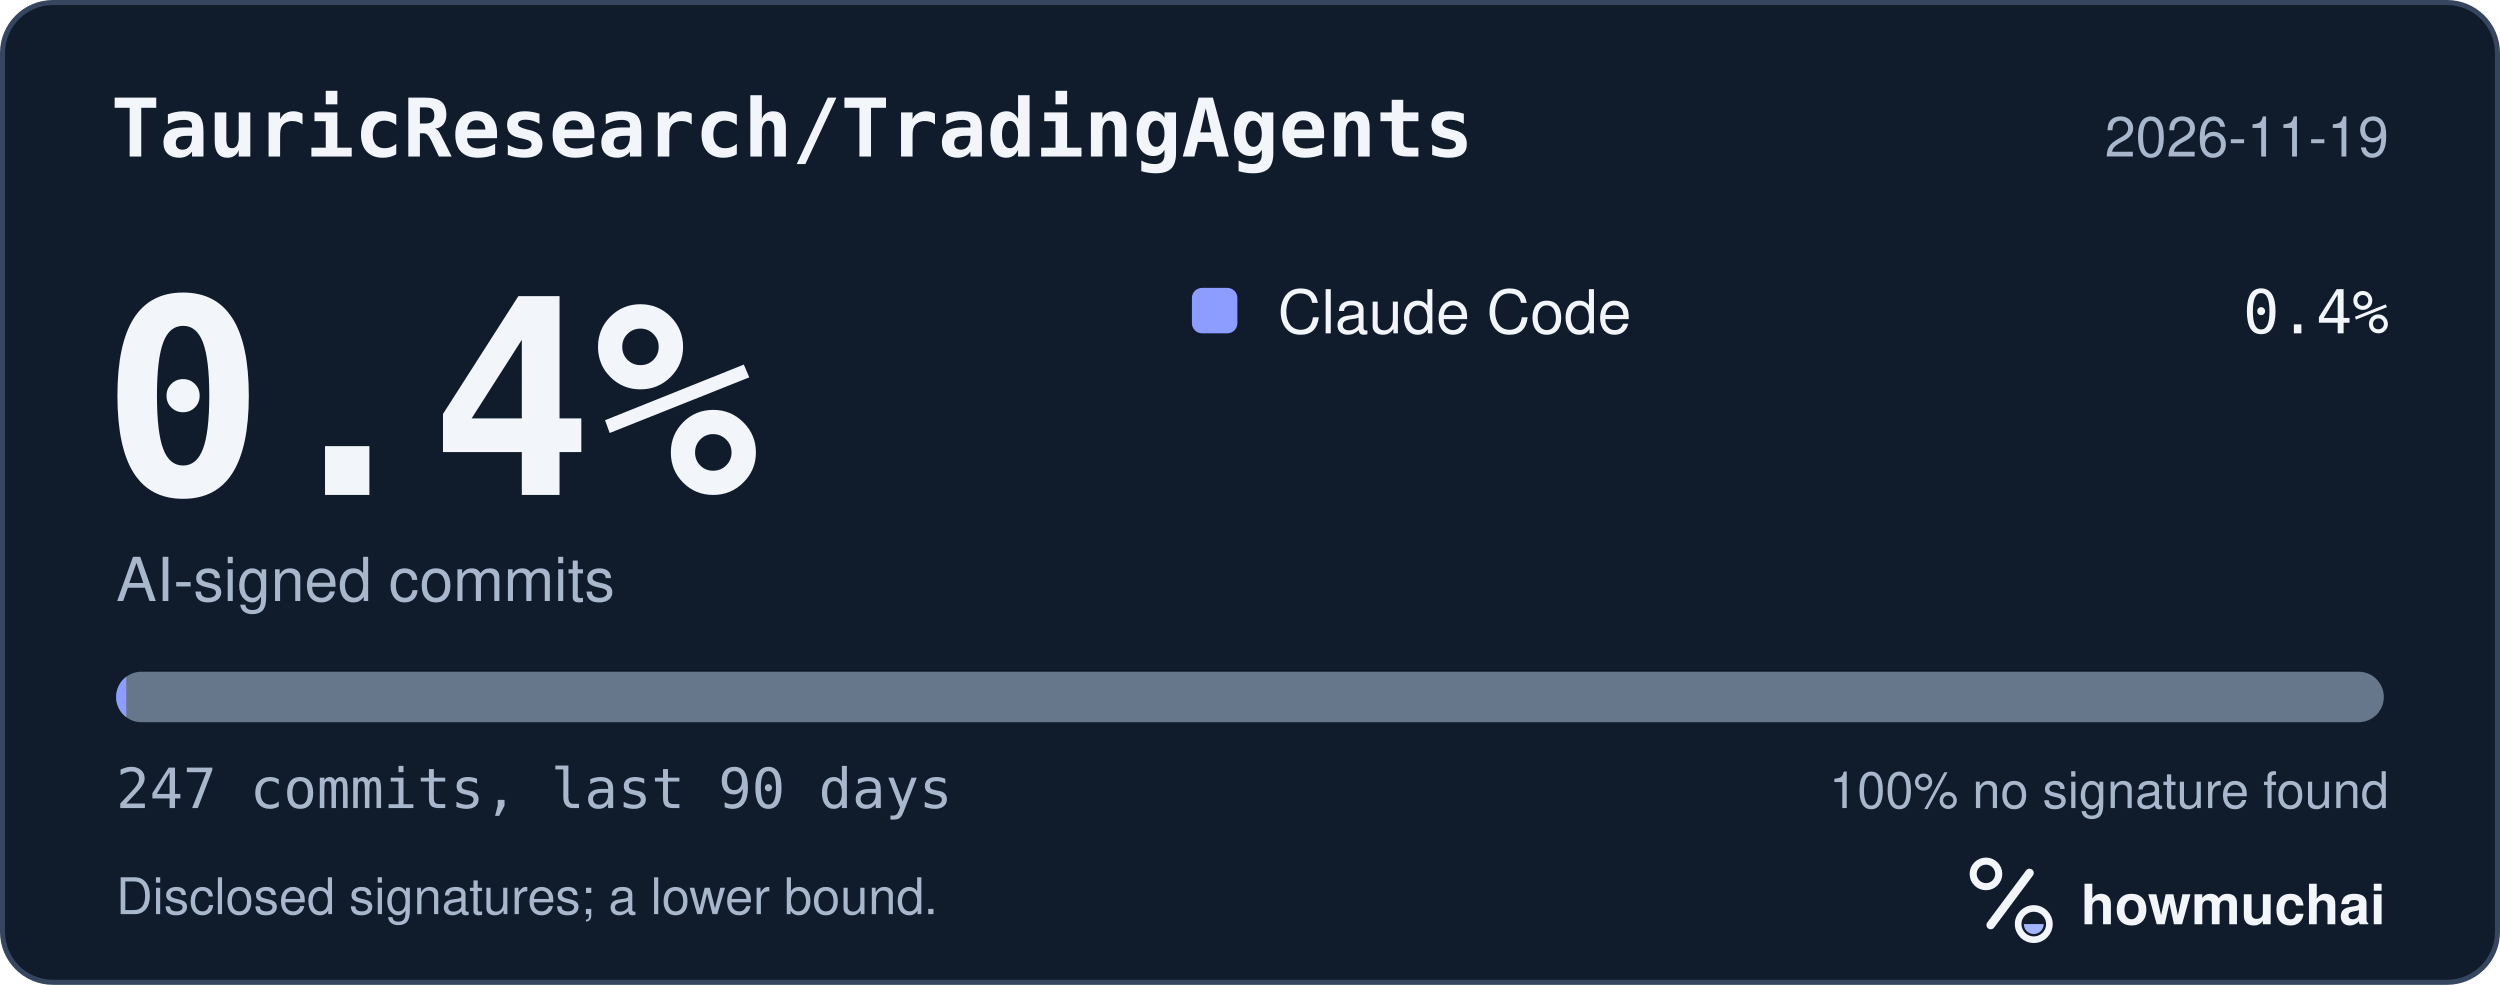
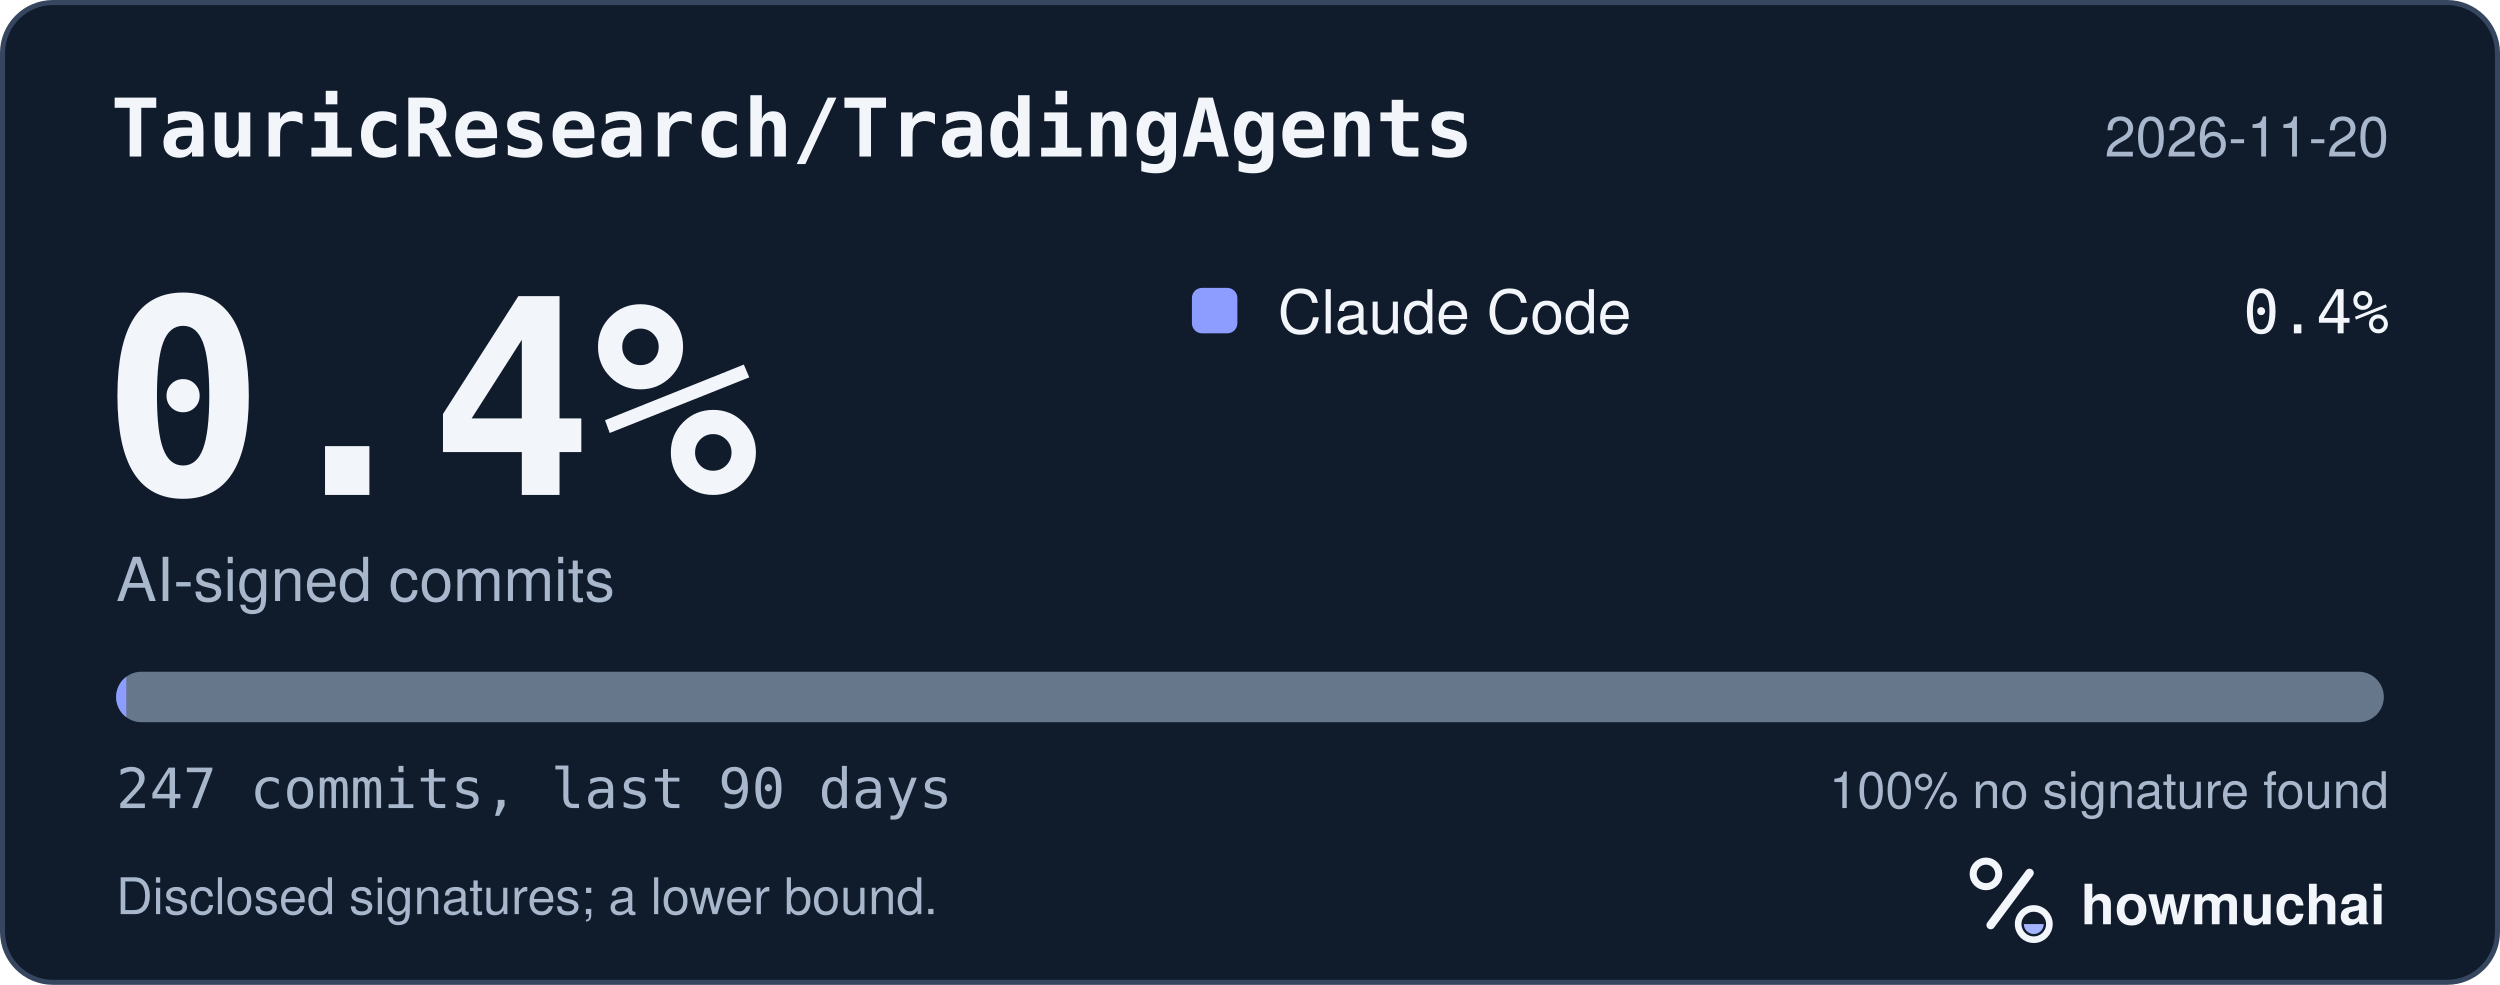
<svg xmlns="http://www.w3.org/2000/svg" width="495" height="195" viewBox="0 0 495 195" role="img" aria-labelledby="hm-t hm-d">
  <rect x="0.5" y="0.5" width="494" height="194" rx="10" fill="#101B2C" stroke="#35465E" />
  <text x="22" y="31" fill="#F2F5FA" font-family="ui-monospace, SF Mono, Menlo, Consolas, IBM Plex Mono, monospace" font-size="16" font-weight="600">TauricResearch/TradingAgents</text>
-   <text x="473" y="31" fill="#A8B7CC" font-family="-apple-system, BlinkMacSystemFont, Segoe UI, Helvetica, Arial, Fira Sans, sans-serif" font-size="11" text-anchor="end">2026-11-19</text>
+   <text x="473" y="31" fill="#A8B7CC" font-family="-apple-system, BlinkMacSystemFont, Segoe UI, Helvetica, Arial, Fira Sans, sans-serif" font-size="11" text-anchor="end">2026-11-20</text>
  <text x="20" y="98" fill="#F2F5FA" font-family="ui-monospace, SF Mono, Menlo, Consolas, IBM Plex Mono, monospace" font-size="54" font-weight="700">0.4%</text>
  <text x="23" y="119" fill="#A8B7CC" font-family="-apple-system, BlinkMacSystemFont, Segoe UI, Helvetica, Arial, Fira Sans, sans-serif" font-size="12">AI-signed commits</text>
  <rect x="236" y="57" width="9" height="9" rx="2" fill="#8D9DFF" />
  <text x="253" y="66" fill="#F2F5FA" font-family="-apple-system, BlinkMacSystemFont, Segoe UI, Helvetica, Arial, Fira Sans, sans-serif" font-size="12">Claude Code</text>
  <text x="473" y="66" fill="#F2F5FA" font-family="ui-monospace, SF Mono, Menlo, Consolas, IBM Plex Mono, monospace" font-size="12" text-anchor="end">0.4%</text>
  <defs>
    <clipPath id="hm-bar">
      <rect x="23" y="133" width="449" height="10" rx="5" />
    </clipPath>
  </defs>
  <rect x="23" y="133" width="449" height="10" rx="5" fill="#66768B" />
  <g clip-path="url(#hm-bar)">
    <rect x="23.00" y="133" width="2.00" height="10" fill="#8D9DFF" />
  </g>
  <text x="23" y="160" fill="#A8B7CC" font-family="ui-monospace, SF Mono, Menlo, Consolas, IBM Plex Mono, monospace" font-size="11">247 commits, last 90 days</text>
  <text x="473" y="160" fill="#A8B7CC" font-family="-apple-system, BlinkMacSystemFont, Segoe UI, Helvetica, Arial, Fira Sans, sans-serif" font-size="10" text-anchor="end">100% no signature found</text>
  <text x="23" y="181" fill="#A8B7CC" font-family="-apple-system, BlinkMacSystemFont, Segoe UI, Helvetica, Arial, Fira Sans, sans-serif" font-size="10">Disclosed signatures; a lower bound.</text>
  <g transform="translate(386 166) scale(0.046875)">
    <circle cx="154" cy="150" r="54" fill="none" stroke="#F2F5FA" stroke-width="30" />
    <path d="M174 366 338 146" fill="none" stroke="#F2F5FA" stroke-width="36" stroke-linecap="round" />
    <circle cx="356" cy="362" r="66" fill="none" stroke="#F2F5FA" stroke-width="28" />
    <path d="M314 362a42 42 0 0 0 84 0Z" fill="#A4B5FF" />
  </g>
  <text x="412" y="183" fill="#F2F5FA" font-family="-apple-system, BlinkMacSystemFont, Segoe UI, Helvetica, Arial, Fira Sans, sans-serif" font-size="11" font-weight="650">howmuchai</text>
</svg>
